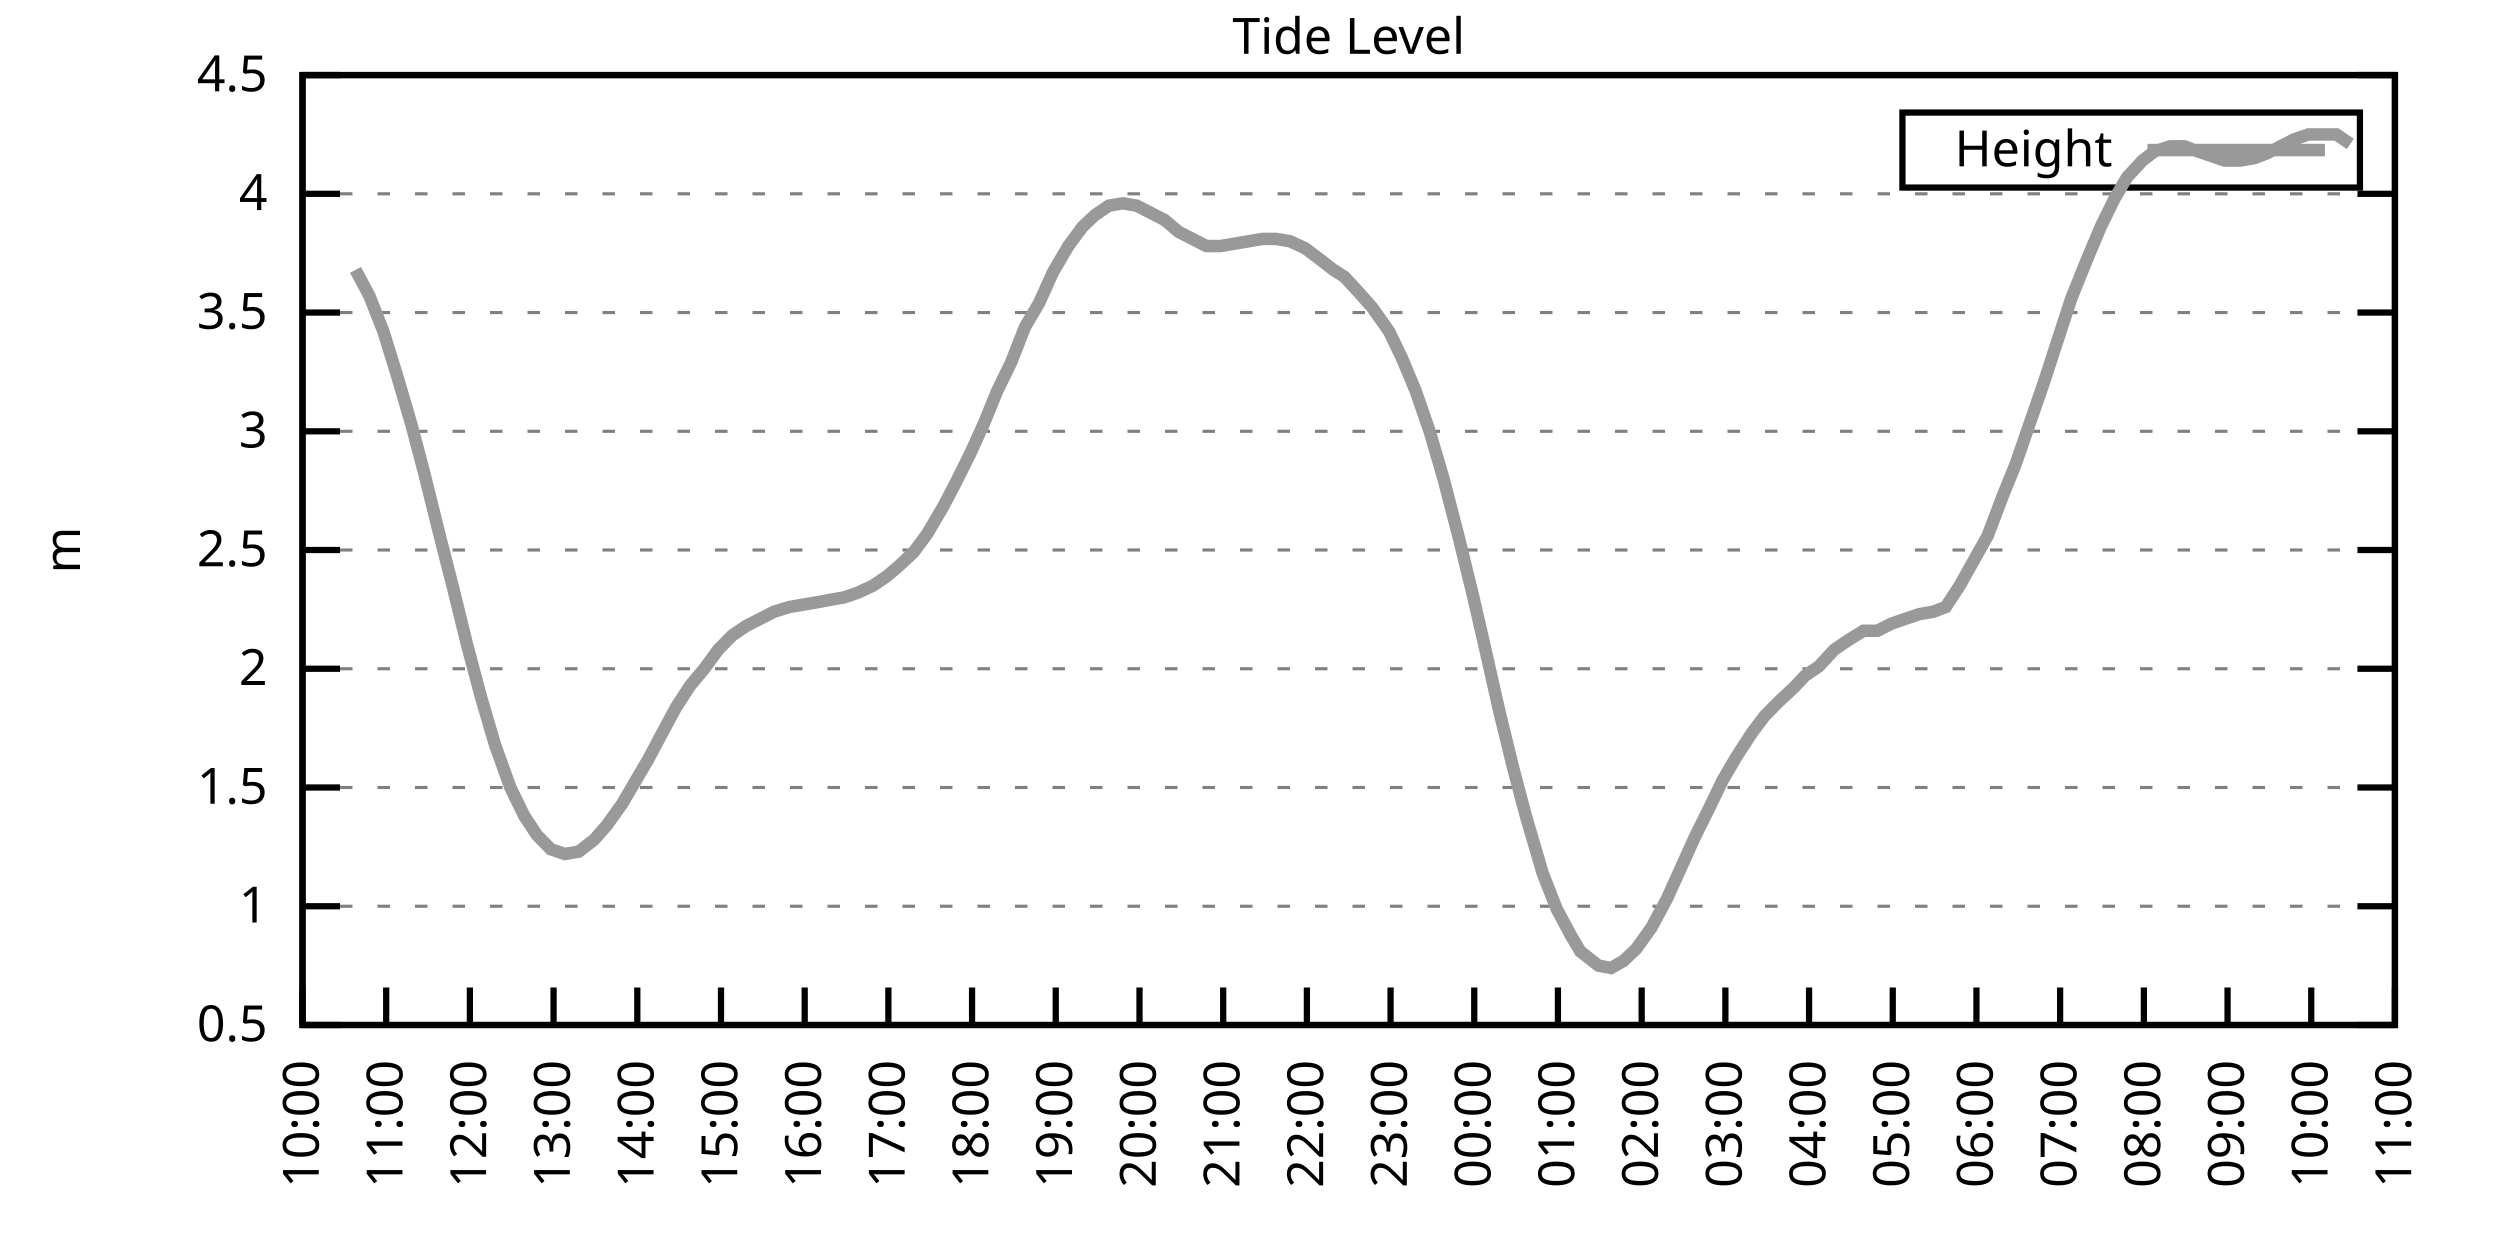
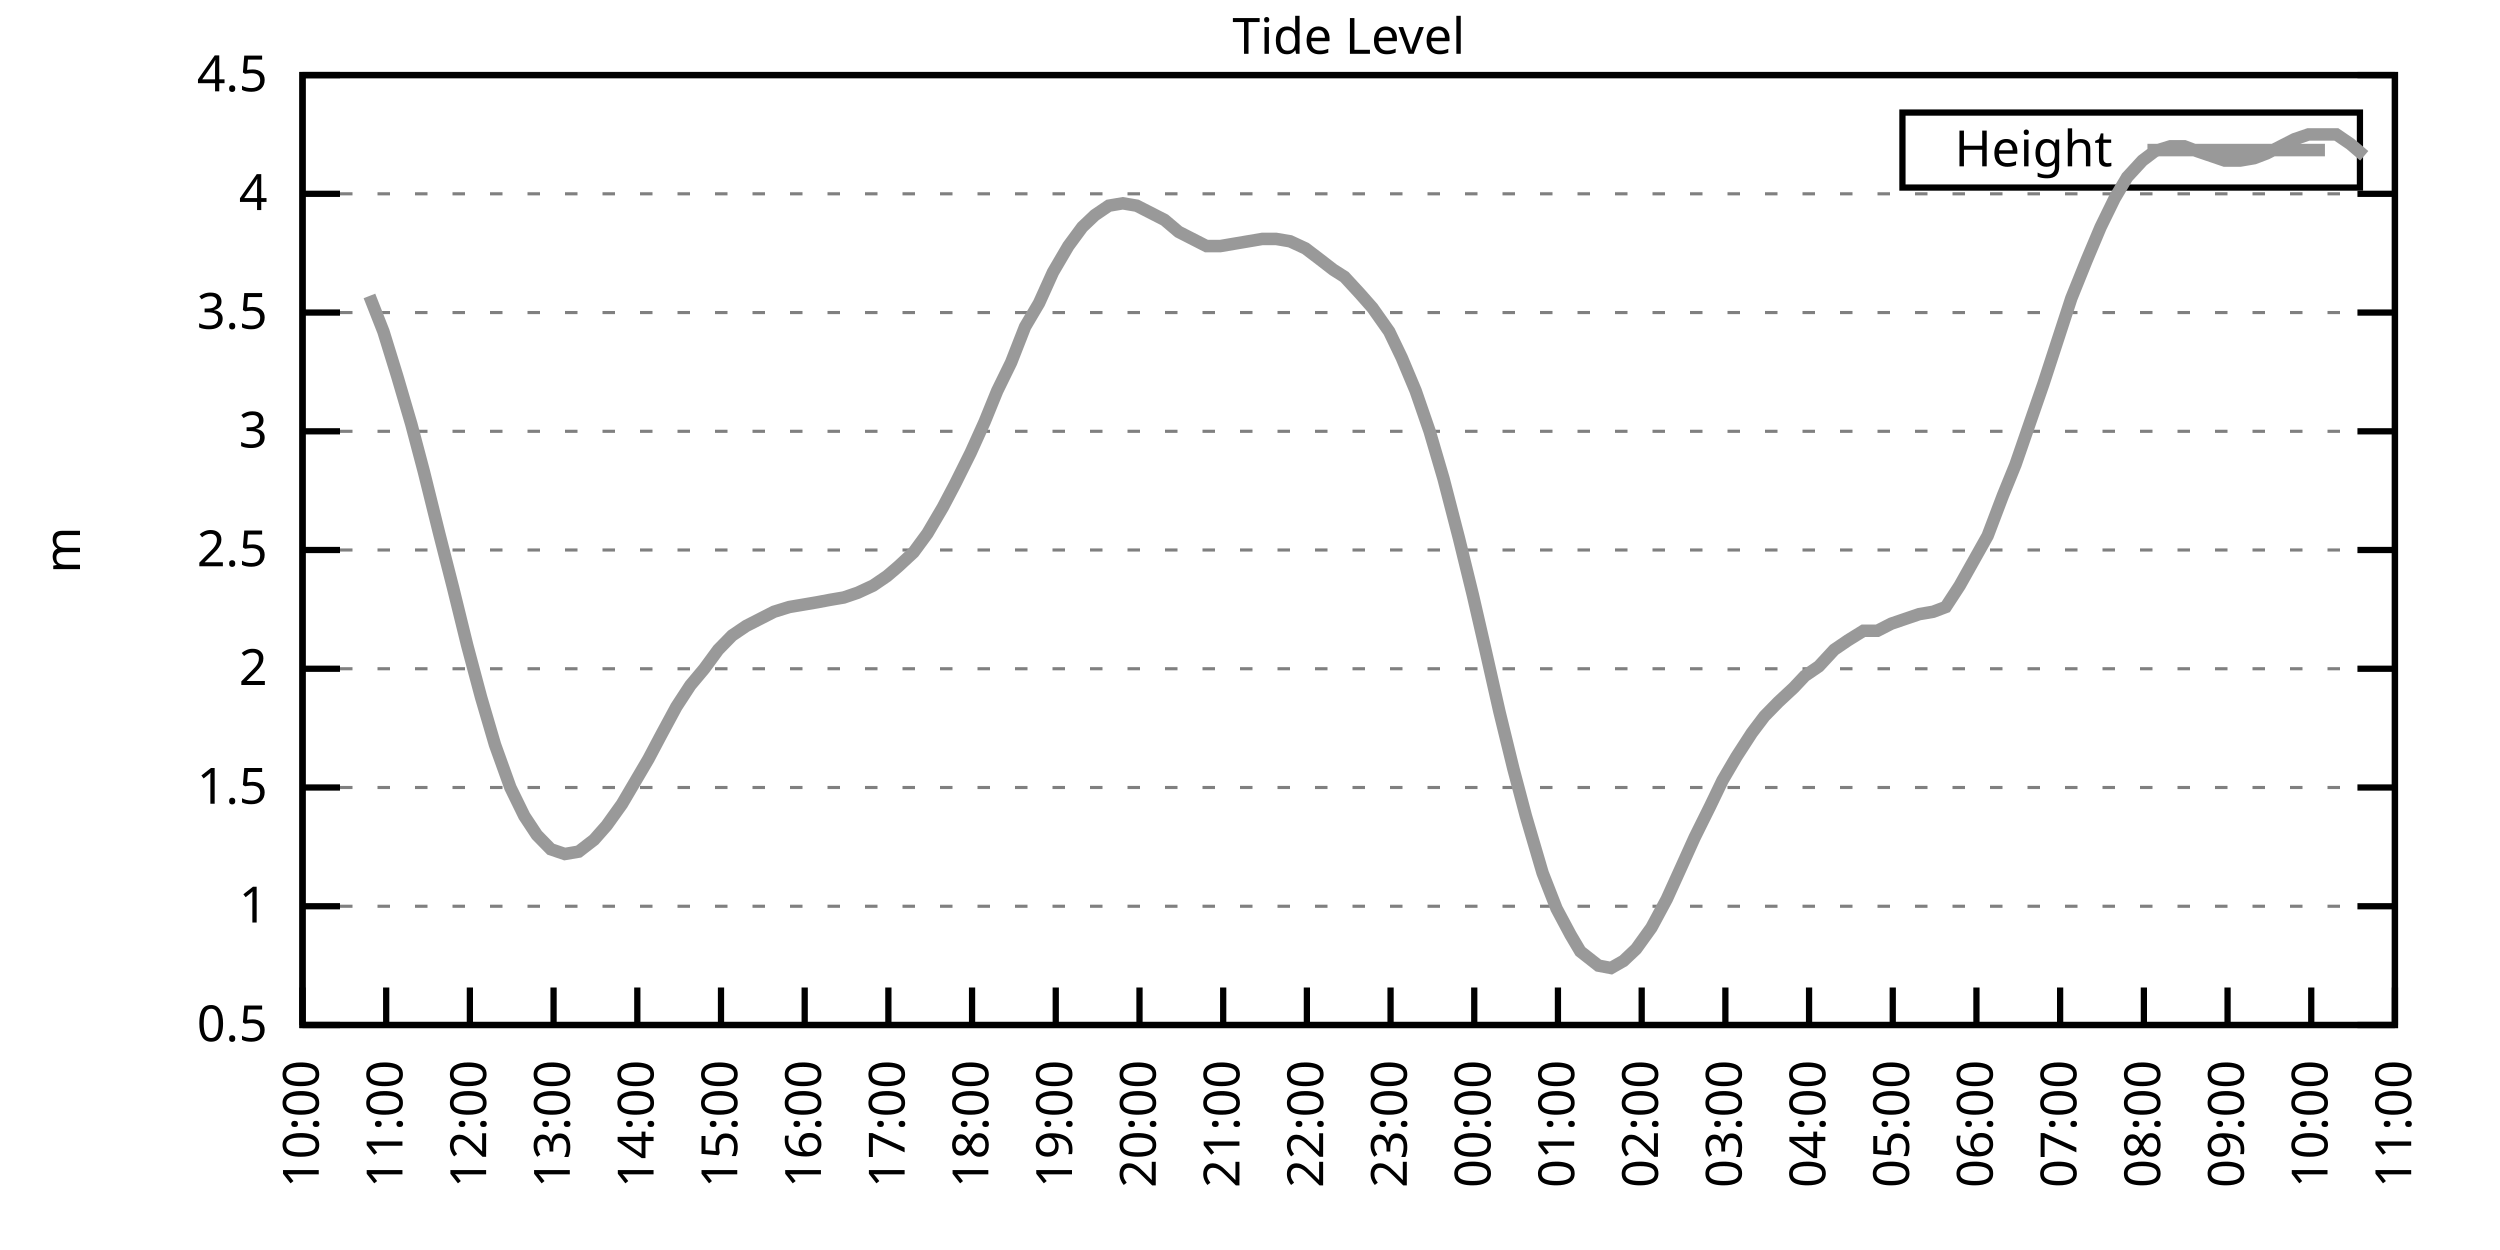
<svg xmlns="http://www.w3.org/2000/svg" xmlns:xlink="http://www.w3.org/1999/xlink" width="400" height="200" viewBox="0 0 400 200">
  <g id="gnuplot_canvas">
    <rect x="0" y="0" width="400" height="200" fill="none" />
    <defs>
      <circle id="gpDot" r="0.5" stroke-width="0.5" stroke="currentColor" />
      <path id="gpPt0" stroke-width="0.333" stroke="currentColor" d="M-1,0 h2 M0,-1 v2" />
      <path id="gpPt1" stroke-width="0.333" stroke="currentColor" d="M-1,-1 L1,1 M1,-1 L-1,1" />
      <path id="gpPt2" stroke-width="0.333" stroke="currentColor" d="M-1,0 L1,0 M0,-1 L0,1 M-1,-1 L1,1 M-1,1 L1,-1" />
      <rect id="gpPt3" stroke-width="0.333" stroke="currentColor" x="-1" y="-1" width="2" height="2" />
      <rect id="gpPt4" stroke-width="0.333" stroke="currentColor" fill="currentColor" x="-1" y="-1" width="2" height="2" />
      <circle id="gpPt5" stroke-width="0.333" stroke="currentColor" cx="0" cy="0" r="1" />
      <use xlink:href="#gpPt5" id="gpPt6" fill="currentColor" stroke="none" />
      <path id="gpPt7" stroke-width="0.333" stroke="currentColor" d="M0,-1.33 L-1.33,0.67 L1.33,0.67 z" />
      <use xlink:href="#gpPt7" id="gpPt8" fill="currentColor" stroke="none" />
      <use xlink:href="#gpPt7" id="gpPt9" stroke="currentColor" transform="rotate(180)" />
      <use xlink:href="#gpPt9" id="gpPt10" fill="currentColor" stroke="none" />
      <use xlink:href="#gpPt3" id="gpPt11" stroke="currentColor" transform="rotate(45)" />
      <use xlink:href="#gpPt11" id="gpPt12" fill="currentColor" stroke="none" />
      <path id="gpPt13" stroke-width="0.333" stroke="currentColor" d="M0,1.330 L1.265,0.411 L0.782,-1.067 L-0.782,-1.076 L-1.265,0.411 z" />
      <use xlink:href="#gpPt13" id="gpPt14" fill="currentColor" stroke="none" />
      <filter id="textbox" filterUnits="objectBoundingBox" x="0" y="0" height="1" width="1">
        <feFlood flood-color="white" flood-opacity="1" result="bgnd" />
        <feComposite in="SourceGraphic" in2="bgnd" operator="atop" />
      </filter>
      <filter id="greybox" filterUnits="objectBoundingBox" x="0" y="0" height="1" width="1">
        <feFlood flood-color="lightgrey" flood-opacity="1" result="grey" />
        <feComposite in="SourceGraphic" in2="grey" operator="atop" />
      </filter>
    </defs>
    <g fill="none" color="white" stroke="currentColor" stroke-width="1.00" stroke-linecap="butt" stroke-linejoin="miter">
</g>
    <g fill="none" color="black" stroke="currentColor" stroke-width="1.00" stroke-linecap="butt" stroke-linejoin="miter">
      <g stroke="none" shape-rendering="crispEdges">
        <polygon fill="rgb(255, 255, 255)" points="48.40,164.00 383.18,164.00 383.18,12.02 48.40,12.02 " />
      </g>
    </g>
    <g fill="none" color="black" stroke="currentColor" stroke-width="1.00" stroke-linecap="butt" stroke-linejoin="miter">
</g>
    <g fill="none" color="black" stroke="black" stroke-width="0.50" stroke-linecap="butt" stroke-linejoin="miter">
</g>
    <g fill="none" color="gray" stroke="currentColor" stroke-width="0.50" stroke-linecap="butt" stroke-linejoin="miter">
      <path stroke="gray" stroke-dasharray="2,4" class="gridline" d="M48.40,164.00 L383.19,164.00  " />
    </g>
    <g fill="none" color="gray" stroke="gray" stroke-width="1.00" stroke-linecap="butt" stroke-linejoin="miter">
</g>
    <g fill="none" color="black" stroke="currentColor" stroke-width="1.00" stroke-linecap="butt" stroke-linejoin="miter">
      <path stroke="black" d="M48.40,164.00 L54.40,164.00 M383.19,164.00 L377.19,164.00  " />
      <g transform="translate(42.80,166.60)" stroke="none" fill="black" font-family="Sans" font-size="8.00" text-anchor="end">
        <text>
          <tspan font-family="Sans"> 0.5</tspan>
        </text>
      </g>
    </g>
    <g fill="none" color="black" stroke="currentColor" stroke-width="1.00" stroke-linecap="butt" stroke-linejoin="miter">
</g>
    <g fill="none" color="black" stroke="black" stroke-width="0.50" stroke-linecap="butt" stroke-linejoin="miter">
</g>
    <g fill="none" color="gray" stroke="currentColor" stroke-width="0.50" stroke-linecap="butt" stroke-linejoin="miter">
      <path stroke="gray" stroke-dasharray="2,4" class="gridline" d="M48.40,145.00 L383.19,145.00  " />
    </g>
    <g fill="none" color="gray" stroke="gray" stroke-width="1.00" stroke-linecap="butt" stroke-linejoin="miter">
</g>
    <g fill="none" color="black" stroke="currentColor" stroke-width="1.00" stroke-linecap="butt" stroke-linejoin="miter">
      <path stroke="black" d="M48.40,145.00 L54.40,145.00 M383.19,145.00 L377.19,145.00  " />
      <g transform="translate(42.80,147.60)" stroke="none" fill="black" font-family="Sans" font-size="8.00" text-anchor="end">
        <text>
          <tspan font-family="Sans"> 1</tspan>
        </text>
      </g>
    </g>
    <g fill="none" color="black" stroke="currentColor" stroke-width="1.00" stroke-linecap="butt" stroke-linejoin="miter">
</g>
    <g fill="none" color="black" stroke="black" stroke-width="0.50" stroke-linecap="butt" stroke-linejoin="miter">
</g>
    <g fill="none" color="gray" stroke="currentColor" stroke-width="0.50" stroke-linecap="butt" stroke-linejoin="miter">
      <path stroke="gray" stroke-dasharray="2,4" class="gridline" d="M48.40,126.00 L383.19,126.00  " />
    </g>
    <g fill="none" color="gray" stroke="gray" stroke-width="1.00" stroke-linecap="butt" stroke-linejoin="miter">
</g>
    <g fill="none" color="black" stroke="currentColor" stroke-width="1.00" stroke-linecap="butt" stroke-linejoin="miter">
      <path stroke="black" d="M48.40,126.00 L54.40,126.00 M383.19,126.00 L377.19,126.00  " />
      <g transform="translate(42.80,128.60)" stroke="none" fill="black" font-family="Sans" font-size="8.00" text-anchor="end">
        <text>
          <tspan font-family="Sans"> 1.5</tspan>
        </text>
      </g>
    </g>
    <g fill="none" color="black" stroke="currentColor" stroke-width="1.00" stroke-linecap="butt" stroke-linejoin="miter">
</g>
    <g fill="none" color="black" stroke="black" stroke-width="0.50" stroke-linecap="butt" stroke-linejoin="miter">
</g>
    <g fill="none" color="gray" stroke="currentColor" stroke-width="0.50" stroke-linecap="butt" stroke-linejoin="miter">
      <path stroke="gray" stroke-dasharray="2,4" class="gridline" d="M48.40,107.00 L383.19,107.00  " />
    </g>
    <g fill="none" color="gray" stroke="gray" stroke-width="1.00" stroke-linecap="butt" stroke-linejoin="miter">
</g>
    <g fill="none" color="black" stroke="currentColor" stroke-width="1.00" stroke-linecap="butt" stroke-linejoin="miter">
      <path stroke="black" d="M48.40,107.00 L54.40,107.00 M383.19,107.00 L377.19,107.00  " />
      <g transform="translate(42.80,109.60)" stroke="none" fill="black" font-family="Sans" font-size="8.00" text-anchor="end">
        <text>
          <tspan font-family="Sans"> 2</tspan>
        </text>
      </g>
    </g>
    <g fill="none" color="black" stroke="currentColor" stroke-width="1.00" stroke-linecap="butt" stroke-linejoin="miter">
</g>
    <g fill="none" color="black" stroke="black" stroke-width="0.50" stroke-linecap="butt" stroke-linejoin="miter">
</g>
    <g fill="none" color="gray" stroke="currentColor" stroke-width="0.50" stroke-linecap="butt" stroke-linejoin="miter">
      <path stroke="gray" stroke-dasharray="2,4" class="gridline" d="M48.40,88.00 L383.19,88.00  " />
    </g>
    <g fill="none" color="gray" stroke="gray" stroke-width="1.00" stroke-linecap="butt" stroke-linejoin="miter">
</g>
    <g fill="none" color="black" stroke="currentColor" stroke-width="1.00" stroke-linecap="butt" stroke-linejoin="miter">
      <path stroke="black" d="M48.40,88.00 L54.40,88.00 M383.19,88.00 L377.19,88.00  " />
      <g transform="translate(42.80,90.60)" stroke="none" fill="black" font-family="Sans" font-size="8.00" text-anchor="end">
        <text>
          <tspan font-family="Sans"> 2.5</tspan>
        </text>
      </g>
    </g>
    <g fill="none" color="black" stroke="currentColor" stroke-width="1.00" stroke-linecap="butt" stroke-linejoin="miter">
</g>
    <g fill="none" color="black" stroke="black" stroke-width="0.50" stroke-linecap="butt" stroke-linejoin="miter">
</g>
    <g fill="none" color="gray" stroke="currentColor" stroke-width="0.50" stroke-linecap="butt" stroke-linejoin="miter">
      <path stroke="gray" stroke-dasharray="2,4" class="gridline" d="M48.40,69.01 L383.19,69.01  " />
    </g>
    <g fill="none" color="gray" stroke="gray" stroke-width="1.00" stroke-linecap="butt" stroke-linejoin="miter">
</g>
    <g fill="none" color="black" stroke="currentColor" stroke-width="1.00" stroke-linecap="butt" stroke-linejoin="miter">
      <path stroke="black" d="M48.40,69.01 L54.40,69.01 M383.19,69.01 L377.19,69.01  " />
      <g transform="translate(42.80,71.61)" stroke="none" fill="black" font-family="Sans" font-size="8.00" text-anchor="end">
        <text>
          <tspan font-family="Sans"> 3</tspan>
        </text>
      </g>
    </g>
    <g fill="none" color="black" stroke="currentColor" stroke-width="1.00" stroke-linecap="butt" stroke-linejoin="miter">
</g>
    <g fill="none" color="black" stroke="black" stroke-width="0.50" stroke-linecap="butt" stroke-linejoin="miter">
</g>
    <g fill="none" color="gray" stroke="currentColor" stroke-width="0.50" stroke-linecap="butt" stroke-linejoin="miter">
      <path stroke="gray" stroke-dasharray="2,4" class="gridline" d="M48.40,50.01 L383.19,50.01  " />
    </g>
    <g fill="none" color="gray" stroke="gray" stroke-width="1.00" stroke-linecap="butt" stroke-linejoin="miter">
</g>
    <g fill="none" color="black" stroke="currentColor" stroke-width="1.00" stroke-linecap="butt" stroke-linejoin="miter">
      <path stroke="black" d="M48.40,50.01 L54.40,50.01 M383.19,50.01 L377.19,50.01  " />
      <g transform="translate(42.80,52.61)" stroke="none" fill="black" font-family="Sans" font-size="8.00" text-anchor="end">
        <text>
          <tspan font-family="Sans"> 3.5</tspan>
        </text>
      </g>
    </g>
    <g fill="none" color="black" stroke="currentColor" stroke-width="1.00" stroke-linecap="butt" stroke-linejoin="miter">
</g>
    <g fill="none" color="black" stroke="black" stroke-width="0.50" stroke-linecap="butt" stroke-linejoin="miter">
</g>
    <g fill="none" color="gray" stroke="currentColor" stroke-width="0.50" stroke-linecap="butt" stroke-linejoin="miter">
      <path stroke="gray" stroke-dasharray="2,4" class="gridline" d="M48.40,31.01 L383.19,31.01  " />
    </g>
    <g fill="none" color="gray" stroke="gray" stroke-width="1.00" stroke-linecap="butt" stroke-linejoin="miter">
</g>
    <g fill="none" color="black" stroke="currentColor" stroke-width="1.00" stroke-linecap="butt" stroke-linejoin="miter">
      <path stroke="black" d="M48.40,31.01 L54.40,31.01 M383.19,31.01 L377.19,31.01  " />
      <g transform="translate(42.80,33.61)" stroke="none" fill="black" font-family="Sans" font-size="8.00" text-anchor="end">
        <text>
          <tspan font-family="Sans"> 4</tspan>
        </text>
      </g>
    </g>
    <g fill="none" color="black" stroke="currentColor" stroke-width="1.00" stroke-linecap="butt" stroke-linejoin="miter">
</g>
    <g fill="none" color="black" stroke="black" stroke-width="0.50" stroke-linecap="butt" stroke-linejoin="miter">
</g>
    <g fill="none" color="gray" stroke="currentColor" stroke-width="0.50" stroke-linecap="butt" stroke-linejoin="miter">
      <path stroke="gray" stroke-dasharray="2,4" class="gridline" d="M48.40,12.01 L383.19,12.01  " />
    </g>
    <g fill="none" color="gray" stroke="gray" stroke-width="1.00" stroke-linecap="butt" stroke-linejoin="miter">
</g>
    <g fill="none" color="black" stroke="currentColor" stroke-width="1.00" stroke-linecap="butt" stroke-linejoin="miter">
      <path stroke="black" d="M48.40,12.01 L54.40,12.01 M383.19,12.01 L377.19,12.01  " />
      <g transform="translate(42.80,14.61)" stroke="none" fill="black" font-family="Sans" font-size="8.00" text-anchor="end">
        <text>
          <tspan font-family="Sans"> 4.5</tspan>
        </text>
      </g>
    </g>
    <g fill="none" color="black" stroke="currentColor" stroke-width="1.00" stroke-linecap="butt" stroke-linejoin="miter">
      <path stroke="black" d="M48.40,164.00 L48.40,158.00  " />
      <g transform="translate(51.00,169.60) rotate(270.00)" stroke="none" fill="black" font-family="Sans" font-size="8.00" text-anchor="end">
        <text>
          <tspan font-family="Sans">10:00</tspan>
        </text>
      </g>
    </g>
    <g fill="none" color="black" stroke="currentColor" stroke-width="1.00" stroke-linecap="butt" stroke-linejoin="miter">
      <path stroke="black" d="M61.79,164.00 L61.79,158.00  " />
      <g transform="translate(64.39,169.60) rotate(270.00)" stroke="none" fill="black" font-family="Sans" font-size="8.00" text-anchor="end">
        <text>
          <tspan font-family="Sans">11:00</tspan>
        </text>
      </g>
    </g>
    <g fill="none" color="black" stroke="currentColor" stroke-width="1.00" stroke-linecap="butt" stroke-linejoin="miter">
      <path stroke="black" d="M75.18,164.00 L75.18,158.00  " />
      <g transform="translate(77.78,169.60) rotate(270.00)" stroke="none" fill="black" font-family="Sans" font-size="8.00" text-anchor="end">
        <text>
          <tspan font-family="Sans">12:00</tspan>
        </text>
      </g>
    </g>
    <g fill="none" color="black" stroke="currentColor" stroke-width="1.00" stroke-linecap="butt" stroke-linejoin="miter">
      <path stroke="black" d="M88.57,164.00 L88.57,158.00  " />
      <g transform="translate(91.17,169.60) rotate(270.00)" stroke="none" fill="black" font-family="Sans" font-size="8.00" text-anchor="end">
        <text>
          <tspan font-family="Sans">13:00</tspan>
        </text>
      </g>
    </g>
    <g fill="none" color="black" stroke="currentColor" stroke-width="1.00" stroke-linecap="butt" stroke-linejoin="miter">
      <path stroke="black" d="M101.97,164.00 L101.97,158.00  " />
      <g transform="translate(104.57,169.60) rotate(270.00)" stroke="none" fill="black" font-family="Sans" font-size="8.00" text-anchor="end">
        <text>
          <tspan font-family="Sans">14:00</tspan>
        </text>
      </g>
    </g>
    <g fill="none" color="black" stroke="currentColor" stroke-width="1.00" stroke-linecap="butt" stroke-linejoin="miter">
      <path stroke="black" d="M115.36,164.00 L115.36,158.00  " />
      <g transform="translate(117.96,169.60) rotate(270.00)" stroke="none" fill="black" font-family="Sans" font-size="8.00" text-anchor="end">
        <text>
          <tspan font-family="Sans">15:00</tspan>
        </text>
      </g>
    </g>
    <g fill="none" color="black" stroke="currentColor" stroke-width="1.00" stroke-linecap="butt" stroke-linejoin="miter">
      <path stroke="black" d="M128.75,164.00 L128.75,158.00  " />
      <g transform="translate(131.35,169.60) rotate(270.00)" stroke="none" fill="black" font-family="Sans" font-size="8.00" text-anchor="end">
        <text>
          <tspan font-family="Sans">16:00</tspan>
        </text>
      </g>
    </g>
    <g fill="none" color="black" stroke="currentColor" stroke-width="1.00" stroke-linecap="butt" stroke-linejoin="miter">
      <path stroke="black" d="M142.14,164.00 L142.14,158.00  " />
      <g transform="translate(144.74,169.60) rotate(270.00)" stroke="none" fill="black" font-family="Sans" font-size="8.00" text-anchor="end">
        <text>
          <tspan font-family="Sans">17:00</tspan>
        </text>
      </g>
    </g>
    <g fill="none" color="black" stroke="currentColor" stroke-width="1.00" stroke-linecap="butt" stroke-linejoin="miter">
      <path stroke="black" d="M155.53,164.00 L155.53,158.00  " />
      <g transform="translate(158.13,169.60) rotate(270.00)" stroke="none" fill="black" font-family="Sans" font-size="8.00" text-anchor="end">
        <text>
          <tspan font-family="Sans">18:00</tspan>
        </text>
      </g>
    </g>
    <g fill="none" color="black" stroke="currentColor" stroke-width="1.00" stroke-linecap="butt" stroke-linejoin="miter">
      <path stroke="black" d="M168.92,164.00 L168.92,158.00  " />
      <g transform="translate(171.52,169.60) rotate(270.00)" stroke="none" fill="black" font-family="Sans" font-size="8.00" text-anchor="end">
        <text>
          <tspan font-family="Sans">19:00</tspan>
        </text>
      </g>
    </g>
    <g fill="none" color="black" stroke="currentColor" stroke-width="1.00" stroke-linecap="butt" stroke-linejoin="miter">
      <path stroke="black" d="M182.32,164.00 L182.32,158.00  " />
      <g transform="translate(184.92,169.60) rotate(270.00)" stroke="none" fill="black" font-family="Sans" font-size="8.00" text-anchor="end">
        <text>
          <tspan font-family="Sans">20:00</tspan>
        </text>
      </g>
    </g>
    <g fill="none" color="black" stroke="currentColor" stroke-width="1.00" stroke-linecap="butt" stroke-linejoin="miter">
      <path stroke="black" d="M195.71,164.00 L195.71,158.00  " />
      <g transform="translate(198.31,169.60) rotate(270.00)" stroke="none" fill="black" font-family="Sans" font-size="8.00" text-anchor="end">
        <text>
          <tspan font-family="Sans">21:00</tspan>
        </text>
      </g>
    </g>
    <g fill="none" color="black" stroke="currentColor" stroke-width="1.00" stroke-linecap="butt" stroke-linejoin="miter">
      <path stroke="black" d="M209.10,164.00 L209.10,158.00  " />
      <g transform="translate(211.70,169.60) rotate(270.00)" stroke="none" fill="black" font-family="Sans" font-size="8.00" text-anchor="end">
        <text>
          <tspan font-family="Sans">22:00</tspan>
        </text>
      </g>
    </g>
    <g fill="none" color="black" stroke="currentColor" stroke-width="1.00" stroke-linecap="butt" stroke-linejoin="miter">
      <path stroke="black" d="M222.49,164.00 L222.49,158.00  " />
      <g transform="translate(225.09,169.60) rotate(270.00)" stroke="none" fill="black" font-family="Sans" font-size="8.00" text-anchor="end">
        <text>
          <tspan font-family="Sans">23:00</tspan>
        </text>
      </g>
    </g>
    <g fill="none" color="black" stroke="currentColor" stroke-width="1.00" stroke-linecap="butt" stroke-linejoin="miter">
      <path stroke="black" d="M235.88,164.00 L235.88,158.00  " />
      <g transform="translate(238.48,169.60) rotate(270.00)" stroke="none" fill="black" font-family="Sans" font-size="8.00" text-anchor="end">
        <text>
          <tspan font-family="Sans">00:00</tspan>
        </text>
      </g>
    </g>
    <g fill="none" color="black" stroke="currentColor" stroke-width="1.00" stroke-linecap="butt" stroke-linejoin="miter">
      <path stroke="black" d="M249.27,164.00 L249.27,158.00  " />
      <g transform="translate(251.87,169.60) rotate(270.00)" stroke="none" fill="black" font-family="Sans" font-size="8.00" text-anchor="end">
        <text>
          <tspan font-family="Sans">01:00</tspan>
        </text>
      </g>
    </g>
    <g fill="none" color="black" stroke="currentColor" stroke-width="1.00" stroke-linecap="butt" stroke-linejoin="miter">
      <path stroke="black" d="M262.67,164.00 L262.67,158.00  " />
      <g transform="translate(265.27,169.60) rotate(270.00)" stroke="none" fill="black" font-family="Sans" font-size="8.00" text-anchor="end">
        <text>
          <tspan font-family="Sans">02:00</tspan>
        </text>
      </g>
    </g>
    <g fill="none" color="black" stroke="currentColor" stroke-width="1.00" stroke-linecap="butt" stroke-linejoin="miter">
      <path stroke="black" d="M276.06,164.00 L276.06,158.00  " />
      <g transform="translate(278.66,169.60) rotate(270.00)" stroke="none" fill="black" font-family="Sans" font-size="8.00" text-anchor="end">
        <text>
          <tspan font-family="Sans">03:00</tspan>
        </text>
      </g>
    </g>
    <g fill="none" color="black" stroke="currentColor" stroke-width="1.00" stroke-linecap="butt" stroke-linejoin="miter">
      <path stroke="black" d="M289.45,164.00 L289.45,158.00  " />
      <g transform="translate(292.05,169.60) rotate(270.00)" stroke="none" fill="black" font-family="Sans" font-size="8.00" text-anchor="end">
        <text>
          <tspan font-family="Sans">04:00</tspan>
        </text>
      </g>
    </g>
    <g fill="none" color="black" stroke="currentColor" stroke-width="1.00" stroke-linecap="butt" stroke-linejoin="miter">
      <path stroke="black" d="M302.84,164.00 L302.84,158.00  " />
      <g transform="translate(305.44,169.60) rotate(270.00)" stroke="none" fill="black" font-family="Sans" font-size="8.00" text-anchor="end">
        <text>
          <tspan font-family="Sans">05:00</tspan>
        </text>
      </g>
    </g>
    <g fill="none" color="black" stroke="currentColor" stroke-width="1.00" stroke-linecap="butt" stroke-linejoin="miter">
      <path stroke="black" d="M316.23,164.00 L316.23,158.00  " />
      <g transform="translate(318.83,169.60) rotate(270.00)" stroke="none" fill="black" font-family="Sans" font-size="8.00" text-anchor="end">
        <text>
          <tspan font-family="Sans">06:00</tspan>
        </text>
      </g>
    </g>
    <g fill="none" color="black" stroke="currentColor" stroke-width="1.00" stroke-linecap="butt" stroke-linejoin="miter">
      <path stroke="black" d="M329.62,164.00 L329.62,158.00  " />
      <g transform="translate(332.22,169.60) rotate(270.00)" stroke="none" fill="black" font-family="Sans" font-size="8.00" text-anchor="end">
        <text>
          <tspan font-family="Sans">07:00</tspan>
        </text>
      </g>
    </g>
    <g fill="none" color="black" stroke="currentColor" stroke-width="1.00" stroke-linecap="butt" stroke-linejoin="miter">
      <path stroke="black" d="M343.02,164.00 L343.02,158.00  " />
      <g transform="translate(345.62,169.60) rotate(270.00)" stroke="none" fill="black" font-family="Sans" font-size="8.00" text-anchor="end">
        <text>
          <tspan font-family="Sans">08:00</tspan>
        </text>
      </g>
    </g>
    <g fill="none" color="black" stroke="currentColor" stroke-width="1.00" stroke-linecap="butt" stroke-linejoin="miter">
      <path stroke="black" d="M356.41,164.00 L356.41,158.00  " />
      <g transform="translate(359.01,169.60) rotate(270.00)" stroke="none" fill="black" font-family="Sans" font-size="8.00" text-anchor="end">
        <text>
          <tspan font-family="Sans">09:00</tspan>
        </text>
      </g>
    </g>
    <g fill="none" color="black" stroke="currentColor" stroke-width="1.00" stroke-linecap="butt" stroke-linejoin="miter">
      <path stroke="black" d="M369.80,164.00 L369.80,158.00  " />
      <g transform="translate(372.40,169.60) rotate(270.00)" stroke="none" fill="black" font-family="Sans" font-size="8.00" text-anchor="end">
        <text>
          <tspan font-family="Sans">10:00</tspan>
        </text>
      </g>
    </g>
    <g fill="none" color="black" stroke="currentColor" stroke-width="1.00" stroke-linecap="butt" stroke-linejoin="miter">
      <path stroke="black" d="M383.19,164.00 L383.19,158.00  " />
      <g transform="translate(385.79,169.60) rotate(270.00)" stroke="none" fill="black" font-family="Sans" font-size="8.00" text-anchor="end">
        <text>
          <tspan font-family="Sans">11:00</tspan>
        </text>
      </g>
    </g>
    <g fill="none" color="black" stroke="currentColor" stroke-width="1.00" stroke-linecap="butt" stroke-linejoin="miter">
</g>
    <g fill="none" color="black" stroke="currentColor" stroke-width="1.00" stroke-linecap="butt" stroke-linejoin="miter">
      <path stroke="black" d="M48.40,12.01 L48.40,164.00 L383.19,164.00 L383.19,12.01 L48.40,12.01 Z  " />
    </g>
    <g fill="none" color="black" stroke="currentColor" stroke-width="1.00" stroke-linecap="butt" stroke-linejoin="miter">
</g>
    <g fill="none" color="black" stroke="currentColor" stroke-width="1.00" stroke-linecap="butt" stroke-linejoin="miter">
      <path stroke="black" d="M304.39,30.01 L304.39,18.01 L377.59,18.01 L377.59,30.01 L304.39,30.01 Z  " />
    </g>
    <g id="Tide_level_plot_1">
      <g fill="none" color="white" stroke="black" stroke-width="2.00" stroke-linecap="butt" stroke-linejoin="miter">
</g>
      <g fill="none" color="black" stroke="currentColor" stroke-width="2.00" stroke-linecap="butt" stroke-linejoin="miter">
        <g transform="translate(337.99,26.61)" stroke="none" fill="black" font-family="Sans" font-size="8.00" text-anchor="end">
          <text>
            <tspan font-family="Sans">Height</tspan>
          </text>
        </g>
      </g>
      <g fill="none" color="black" stroke="currentColor" stroke-width="2.00" stroke-linecap="butt" stroke-linejoin="miter">
-         <path stroke="rgb(153, 153, 153)" d="M343.59,24.01 L371.99,24.01 M56.88,43.17 L59.11,47.35 L61.35,53.05 L63.58,60.27 L65.81,67.87 L67.82,75.47   L70.27,85.35 L72.50,94.08 L74.74,103.20 L76.97,111.56 L79.20,119.16 L81.66,126.00 L83.89,130.56 L85.90,133.60   L88.13,135.88 L90.36,136.64 L92.59,136.26 L95.05,134.36 L97.06,132.08 L99.51,128.66 L101.52,125.24 L103.75,121.44   L105.76,117.64 L108.22,113.08 L110.45,109.66 L112.68,107.00 L114.91,103.96 L117.14,101.68 L119.38,100.16 L123.84,97.88   L126.29,97.12 L128.53,96.74 L130.76,96.36 L132.77,95.98 L135.00,95.60 L137.23,94.84 L139.69,93.70 L141.92,92.18   L143.70,90.66 L146.16,88.38 L148.39,85.35 L150.85,81.17 L152.85,77.37 L155.31,72.43 L157.54,67.49 L159.55,62.55   L161.78,57.99 L164.01,52.29 L166.25,48.49 L168.48,43.55 L170.93,39.37 L173.17,36.33 L175.17,34.43 L177.41,32.91   L179.64,32.53 L181.87,32.91 L184.10,34.05 L186.33,35.19 L188.57,37.09 L190.80,38.23 L193.03,39.37 L195.26,39.37   L197.49,38.99 L199.73,38.61 L201.96,38.23 L204.19,38.23 L206.42,38.61 L208.88,39.75 L210.88,41.27 L213.34,43.17   L215.13,44.31 L217.58,46.97 L219.59,49.25 L222.27,53.05 L224.28,57.23 L226.51,62.55 L228.74,69.01 L230.97,76.61   L233.43,86.11 L235.66,95.22 L237.67,103.96 L239.90,113.84 L242.13,122.96 L244.14,130.56 L246.82,139.68 L249.05,145.38   L251.28,149.56 L252.85,152.22 L255.75,154.50 L257.76,154.88 L259.76,153.74 L261.77,151.84 L264.23,148.42 L266.68,143.86   L268.92,138.92 L271.15,133.98 L273.60,129.04 L275.61,124.86 L277.84,121.06 L280.30,117.26 L282.31,114.60 L284.54,112.32   L286.99,110.04 L288.78,108.14 L291.01,106.62 L293.47,103.96 L295.70,102.44 L298.15,100.92 L300.39,100.92 L302.62,99.78   L304.85,99.02 L307.08,98.26 L309.31,97.88 L311.32,97.12 L313.55,93.70 L318.02,85.73 L320.47,79.27 L322.48,74.33   L324.71,67.87 L326.95,61.41 L329.18,54.57 L331.41,47.73 L333.86,41.65 L336.10,36.33 L338.33,31.77 L340.34,28.35   L342.79,25.69 L344.80,24.17 L347.26,23.41 L349.49,23.41 L351.50,24.17 L353.73,24.93 L355.96,25.69 L358.42,25.69   L360.65,25.31 L362.66,24.55 L364.89,23.41 L367.12,22.27 L369.35,21.51 L371.58,21.51 L373.82,21.51 L376.05,23.03    " />
+         <path stroke="rgb(153, 153, 153)" d="M343.59,24.01 L371.99,24.01 M59.11,47.35 L61.35,53.05 L63.58,60.27 L65.81,67.87 L67.82,75.47 L70.27,85.35   L72.50,94.08 L74.74,103.20 L76.97,111.56 L79.20,119.16 L81.66,126.00 L83.89,130.56 L85.90,133.60 L88.13,135.88   L90.36,136.64 L92.59,136.26 L95.05,134.36 L97.06,132.08 L99.51,128.66 L101.52,125.24 L103.75,121.44 L105.76,117.64   L108.22,113.08 L110.45,109.66 L112.68,107.00 L114.91,103.96 L117.14,101.68 L119.38,100.16 L123.84,97.88 L126.29,97.12   L128.53,96.74 L130.76,96.36 L132.77,95.98 L135.00,95.60 L137.23,94.84 L139.69,93.70 L141.92,92.18 L143.70,90.66   L146.16,88.38 L148.39,85.35 L150.85,81.17 L152.85,77.37 L155.31,72.43 L157.54,67.49 L159.55,62.55 L161.78,57.99   L164.01,52.29 L166.25,48.49 L168.48,43.55 L170.93,39.37 L173.17,36.33 L175.17,34.43 L177.41,32.91 L179.64,32.53   L181.87,32.91 L184.10,34.05 L186.33,35.19 L188.57,37.09 L190.80,38.23 L193.03,39.37 L195.26,39.37 L197.49,38.99   L199.73,38.61 L201.96,38.23 L204.19,38.23 L206.42,38.61 L208.88,39.75 L210.88,41.27 L213.34,43.17 L215.13,44.31   L217.58,46.97 L219.59,49.25 L222.27,53.05 L224.28,57.23 L226.51,62.55 L228.74,69.01 L230.97,76.61 L233.43,86.11   L235.66,95.22 L237.67,103.96 L239.90,113.84 L242.13,122.96 L244.14,130.56 L246.82,139.68 L249.05,145.38 L251.28,149.56   L252.85,152.22 L255.75,154.50 L257.76,154.88 L259.76,153.74 L261.77,151.84 L264.23,148.42 L266.68,143.86 L268.92,138.92   L271.15,133.98 L273.60,129.04 L275.61,124.86 L277.84,121.06 L280.30,117.26 L282.31,114.60 L284.54,112.32 L286.99,110.04   L288.78,108.14 L291.01,106.62 L293.47,103.96 L295.70,102.44 L298.15,100.92 L300.39,100.92 L302.62,99.78 L304.85,99.02   L307.08,98.26 L309.31,97.88 L311.32,97.12 L313.55,93.70 L318.02,85.73 L320.47,79.27 L322.48,74.33 L324.71,67.87   L326.95,61.41 L329.18,54.57 L331.41,47.73 L333.86,41.65 L336.10,36.33 L338.33,31.77 L340.34,28.35 L342.79,25.69   L344.80,24.17 L347.26,23.41 L349.49,23.41 L351.50,24.17 L353.73,24.93 L355.96,25.69 L358.42,25.69 L360.65,25.31   L362.66,24.55 L364.89,23.41 L367.12,22.27 L369.35,21.51 L371.58,21.51 L373.82,21.51 L376.05,23.03 L378.28,24.93    " />
      </g>
    </g>
    <g fill="none" color="black" stroke="currentColor" stroke-width="2.00" stroke-linecap="butt" stroke-linejoin="miter">
</g>
    <g fill="none" color="black" stroke="black" stroke-width="1.00" stroke-linecap="butt" stroke-linejoin="miter">
</g>
    <g fill="none" color="black" stroke="currentColor" stroke-width="1.00" stroke-linecap="butt" stroke-linejoin="miter">
      <path stroke="black" d="M48.40,12.01 L48.40,164.00 L383.19,164.00 L383.19,12.01 L48.40,12.01 Z  " />
      <g transform="translate(12.80,88.01) rotate(270.00)" stroke="none" fill="black" font-family="Sans" font-size="8.00" text-anchor="middle">
        <text>
          <tspan font-family="Sans">m</tspan>
        </text>
      </g>
    </g>
    <g fill="none" color="black" stroke="currentColor" stroke-width="1.00" stroke-linecap="butt" stroke-linejoin="miter">
</g>
    <g fill="none" color="black" stroke="currentColor" stroke-width="1.00" stroke-linecap="butt" stroke-linejoin="miter">
      <g transform="translate(215.79,8.61)" stroke="none" fill="black" font-family="Sans" font-size="8.00" text-anchor="middle">
        <text>
          <tspan font-family="Sans">Tide Level</tspan>
        </text>
      </g>
    </g>
    <g fill="none" color="black" stroke="currentColor" stroke-width="1.00" stroke-linecap="butt" stroke-linejoin="miter">
</g>
  </g>
</svg>
